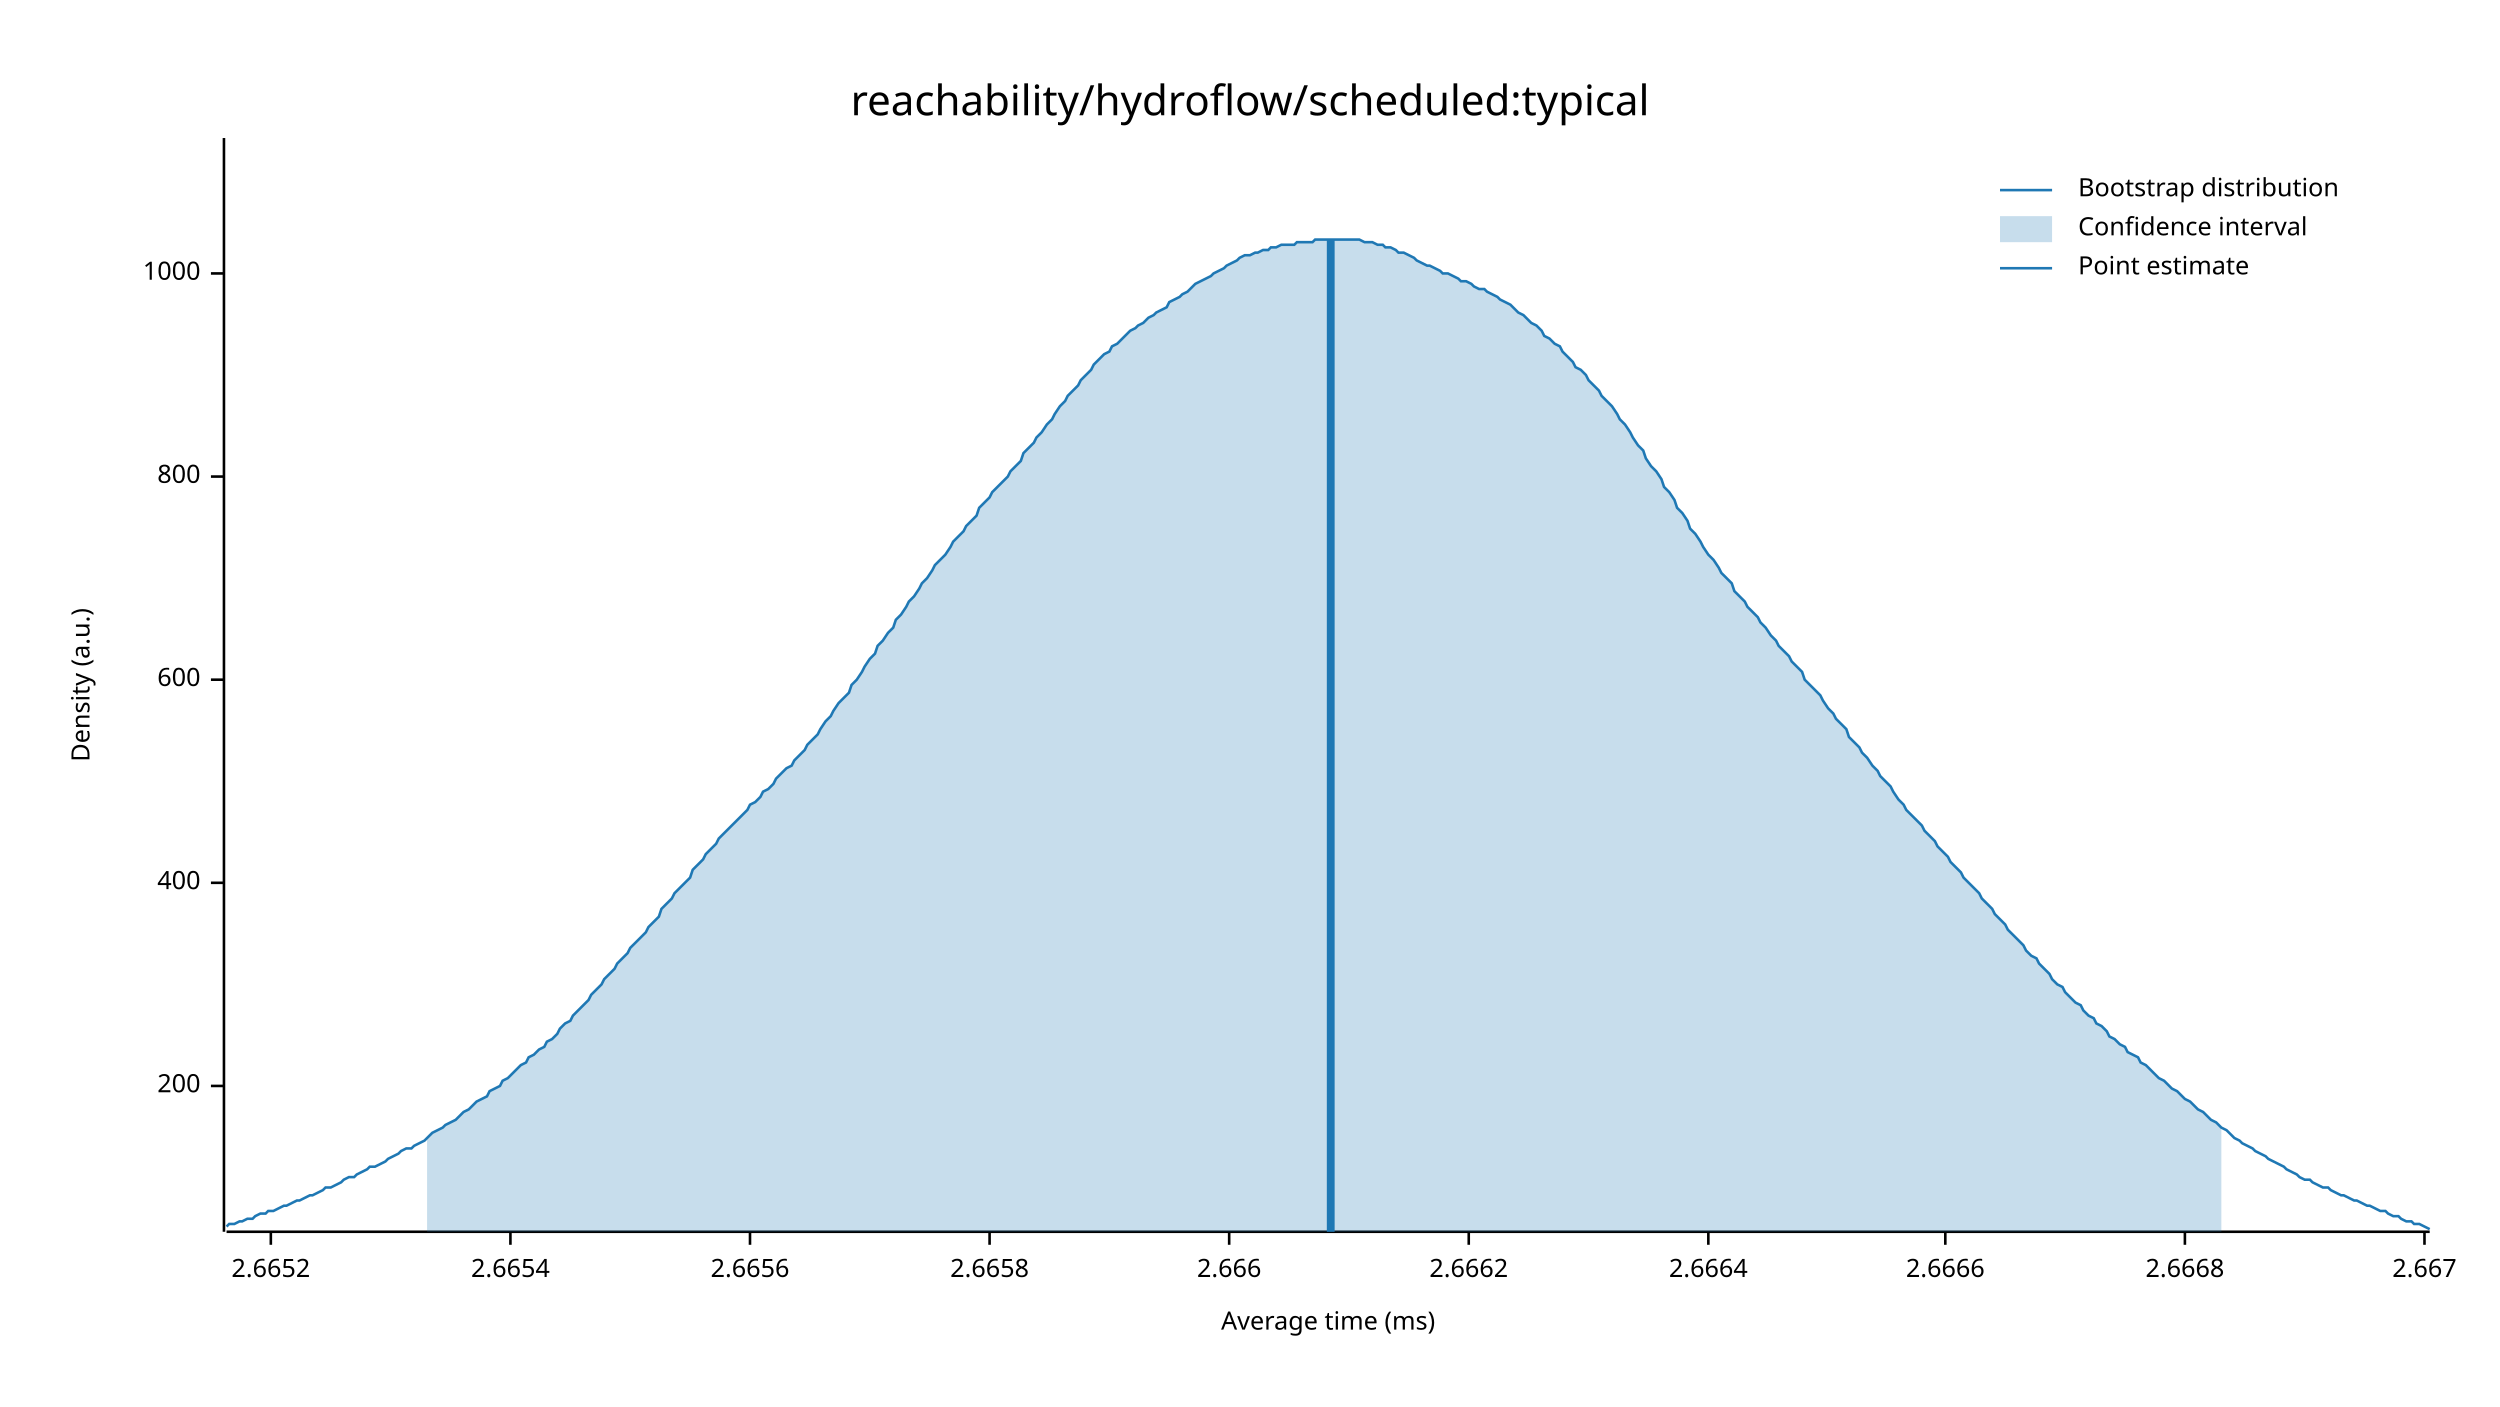
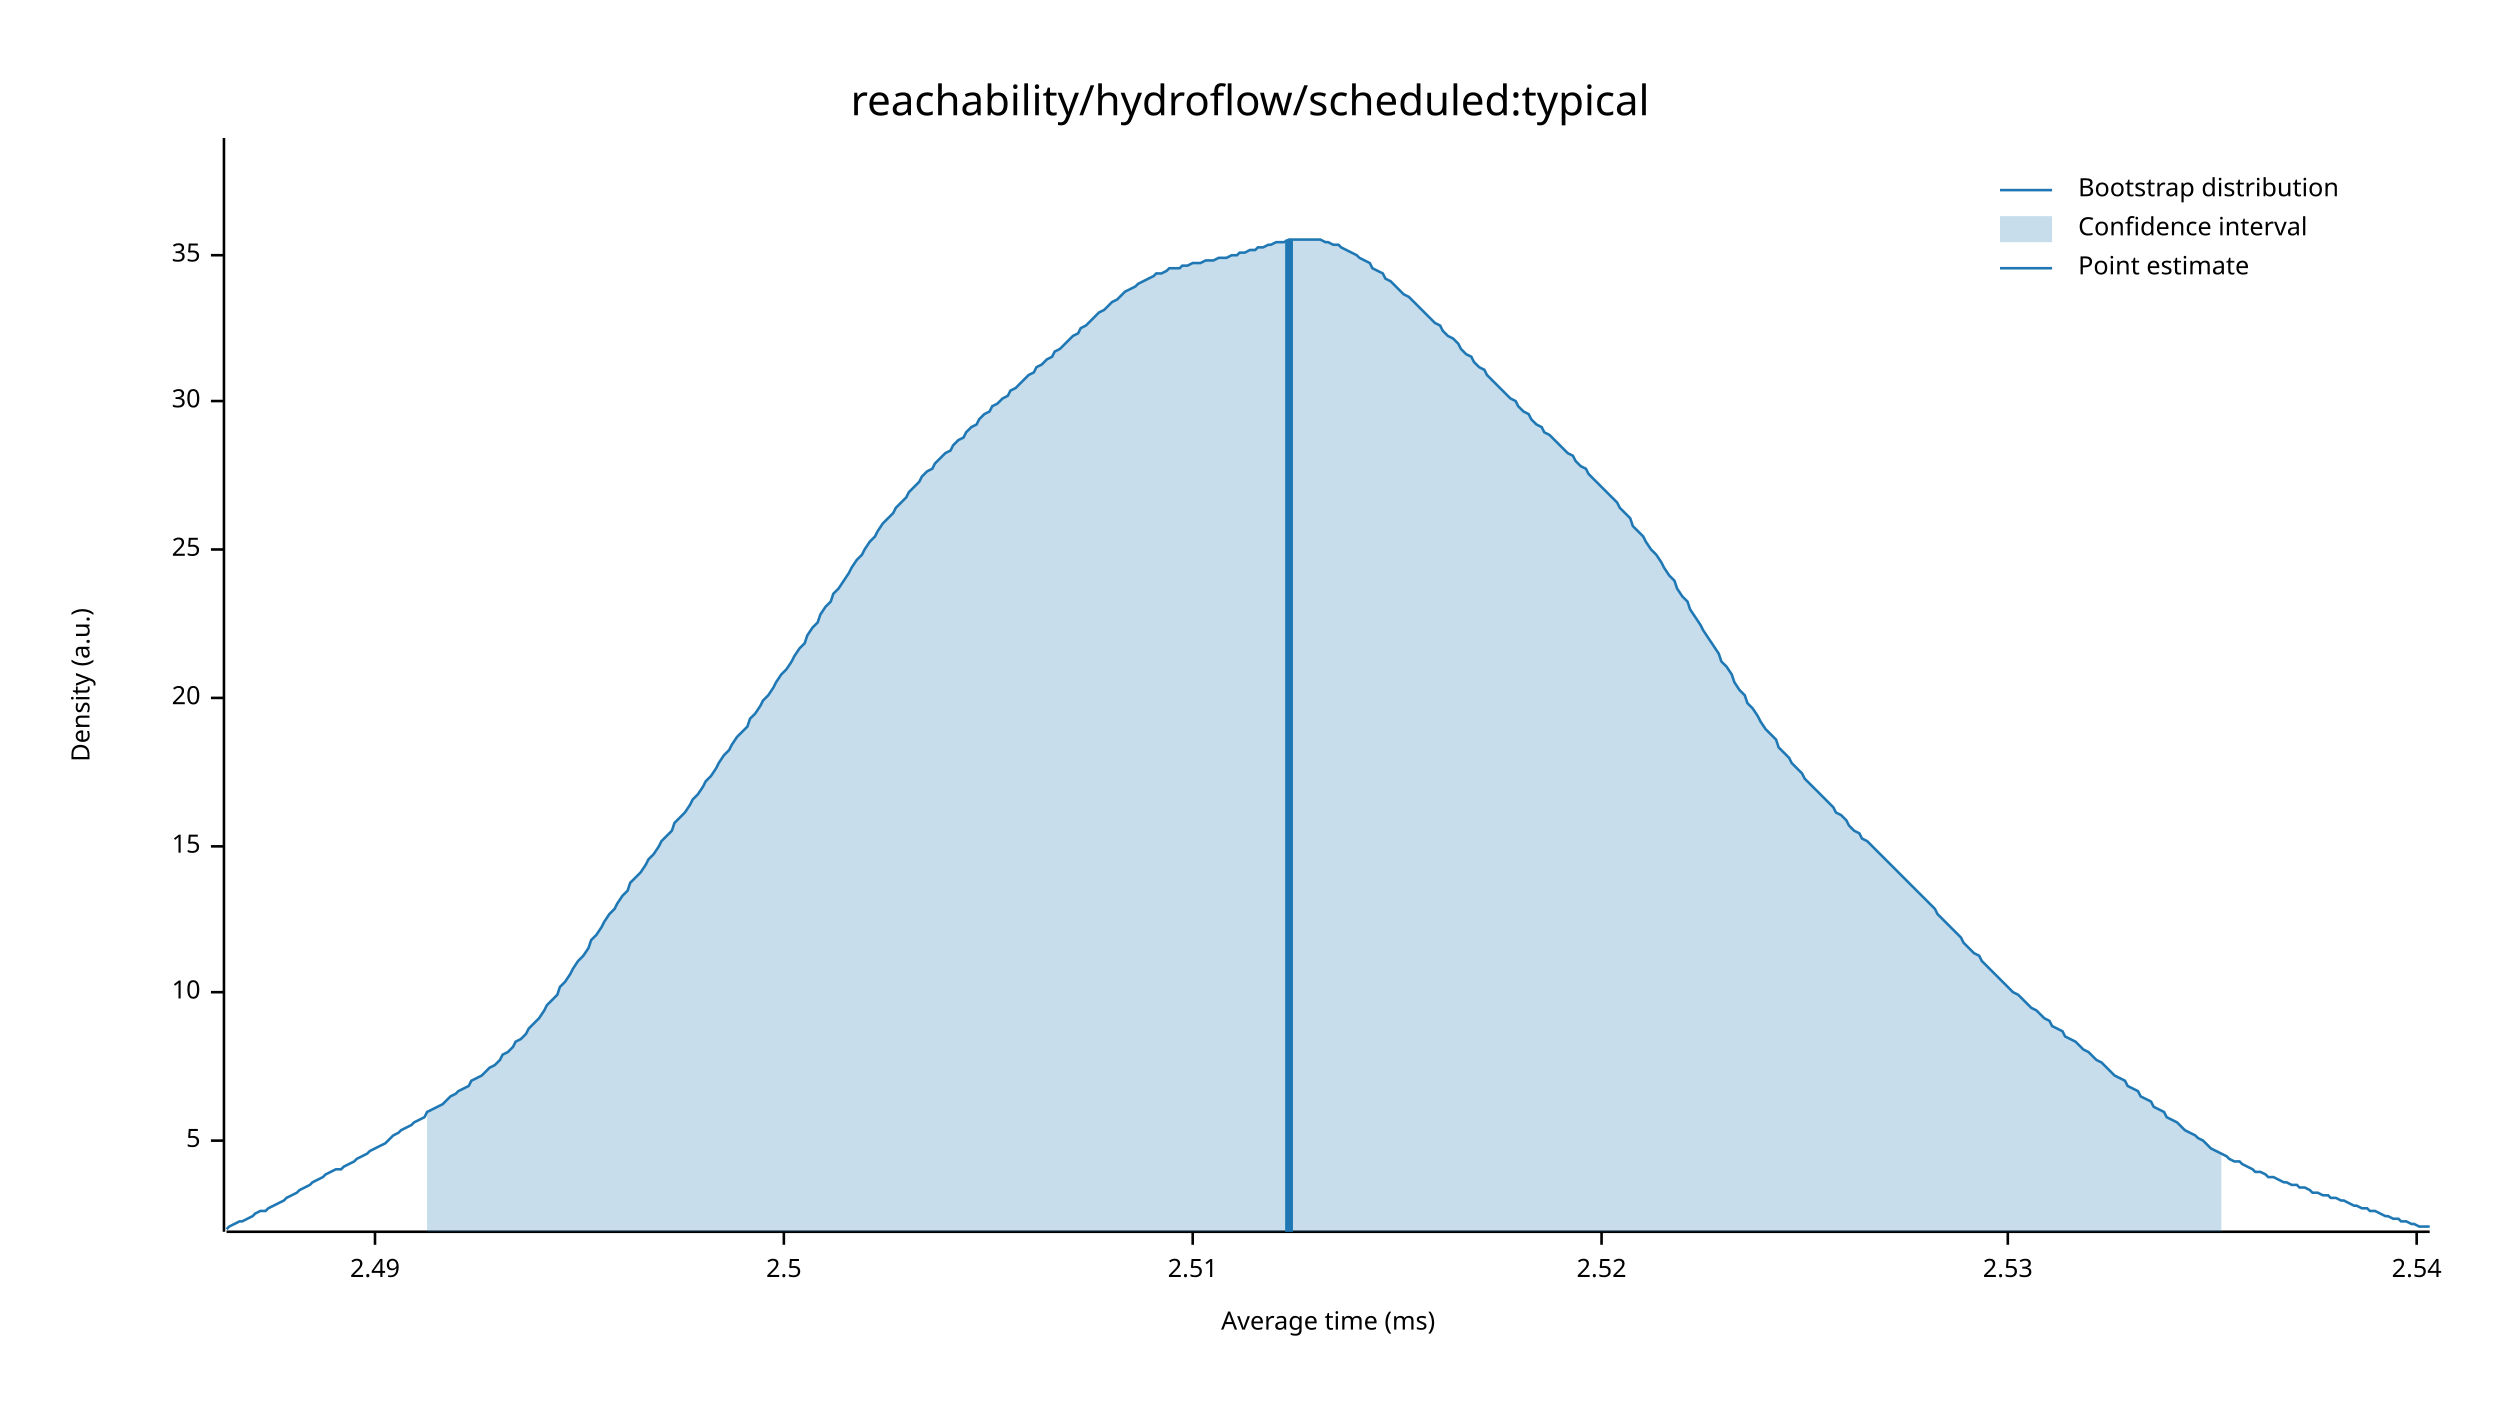
<svg xmlns="http://www.w3.org/2000/svg" width="960" height="540" viewBox="0 0 960 540">
  <text x="480" y="32" dy="0.76em" text-anchor="middle" font-family="sans-serif" font-size="16.129" opacity="1" fill="#000000">
reachability/hydroflow/scheduled:typical
</text>
  <text x="27" y="263" dy="0.76em" text-anchor="middle" font-family="sans-serif" font-size="9.677" opacity="1" fill="#000000" transform="rotate(270, 27, 263)">
Density (a.u.)
</text>
  <text x="510" y="513" dy="-0.5ex" text-anchor="middle" font-family="sans-serif" font-size="9.677" opacity="1" fill="#000000">
Average time (ms)
</text>
  <polyline fill="none" opacity="1" stroke="#000000" stroke-width="1" points="86,53 86,473 " />
-   <text x="77" y="417" dy="0.5ex" text-anchor="end" font-family="sans-serif" font-size="9.677" opacity="1" fill="#000000">
- 200
+   <text x="77" y="438" dy="0.5ex" text-anchor="end" font-family="sans-serif" font-size="9.677" opacity="1" fill="#000000">
+ 5
</text>
-   <polyline fill="none" opacity="1" stroke="#000000" stroke-width="1" points="81,417 86,417 " />
-   <text x="77" y="339" dy="0.5ex" text-anchor="end" font-family="sans-serif" font-size="9.677" opacity="1" fill="#000000">
- 400
+   <polyline fill="none" opacity="1" stroke="#000000" stroke-width="1" points="81,438 86,438 " />
+   <text x="77" y="381" dy="0.5ex" text-anchor="end" font-family="sans-serif" font-size="9.677" opacity="1" fill="#000000">
+ 10
</text>
-   <polyline fill="none" opacity="1" stroke="#000000" stroke-width="1" points="81,339 86,339 " />
-   <text x="77" y="261" dy="0.5ex" text-anchor="end" font-family="sans-serif" font-size="9.677" opacity="1" fill="#000000">
- 600
+   <polyline fill="none" opacity="1" stroke="#000000" stroke-width="1" points="81,381 86,381 " />
+   <text x="77" y="325" dy="0.5ex" text-anchor="end" font-family="sans-serif" font-size="9.677" opacity="1" fill="#000000">
+ 15
</text>
-   <polyline fill="none" opacity="1" stroke="#000000" stroke-width="1" points="81,261 86,261 " />
-   <text x="77" y="183" dy="0.5ex" text-anchor="end" font-family="sans-serif" font-size="9.677" opacity="1" fill="#000000">
- 800
+   <polyline fill="none" opacity="1" stroke="#000000" stroke-width="1" points="81,325 86,325 " />
+   <text x="77" y="268" dy="0.5ex" text-anchor="end" font-family="sans-serif" font-size="9.677" opacity="1" fill="#000000">
+ 20
</text>
-   <polyline fill="none" opacity="1" stroke="#000000" stroke-width="1" points="81,183 86,183 " />
-   <text x="77" y="105" dy="0.5ex" text-anchor="end" font-family="sans-serif" font-size="9.677" opacity="1" fill="#000000">
- 1000
+   <polyline fill="none" opacity="1" stroke="#000000" stroke-width="1" points="81,268 86,268 " />
+   <text x="77" y="211" dy="0.5ex" text-anchor="end" font-family="sans-serif" font-size="9.677" opacity="1" fill="#000000">
+ 25
</text>
-   <polyline fill="none" opacity="1" stroke="#000000" stroke-width="1" points="81,105 86,105 " />
+   <polyline fill="none" opacity="1" stroke="#000000" stroke-width="1" points="81,211 86,211 " />
+   <text x="77" y="154" dy="0.5ex" text-anchor="end" font-family="sans-serif" font-size="9.677" opacity="1" fill="#000000">
+ 30
+ </text>
+   <polyline fill="none" opacity="1" stroke="#000000" stroke-width="1" points="81,154 86,154 " />
+   <text x="77" y="98" dy="0.5ex" text-anchor="end" font-family="sans-serif" font-size="9.677" opacity="1" fill="#000000">
+ 35
+ </text>
+   <polyline fill="none" opacity="1" stroke="#000000" stroke-width="1" points="81,98 86,98 " />
  <polyline fill="none" opacity="1" stroke="#000000" stroke-width="1" points="87,473 933,473 " />
-   <text x="104" y="483" dy="0.76em" text-anchor="middle" font-family="sans-serif" font-size="9.677" opacity="1" fill="#000000">
- 2.6652
+   <text x="144" y="483" dy="0.76em" text-anchor="middle" font-family="sans-serif" font-size="9.677" opacity="1" fill="#000000">
+ 2.49
</text>
-   <polyline fill="none" opacity="1" stroke="#000000" stroke-width="1" points="104,473 104,478 " />
-   <text x="196" y="483" dy="0.76em" text-anchor="middle" font-family="sans-serif" font-size="9.677" opacity="1" fill="#000000">
- 2.6654
+   <polyline fill="none" opacity="1" stroke="#000000" stroke-width="1" points="144,473 144,478 " />
+   <text x="301" y="483" dy="0.76em" text-anchor="middle" font-family="sans-serif" font-size="9.677" opacity="1" fill="#000000">
+ 2.5
</text>
-   <polyline fill="none" opacity="1" stroke="#000000" stroke-width="1" points="196,473 196,478 " />
-   <text x="288" y="483" dy="0.76em" text-anchor="middle" font-family="sans-serif" font-size="9.677" opacity="1" fill="#000000">
- 2.6656
+   <polyline fill="none" opacity="1" stroke="#000000" stroke-width="1" points="301,473 301,478 " />
+   <text x="458" y="483" dy="0.76em" text-anchor="middle" font-family="sans-serif" font-size="9.677" opacity="1" fill="#000000">
+ 2.51
</text>
-   <polyline fill="none" opacity="1" stroke="#000000" stroke-width="1" points="288,473 288,478 " />
-   <text x="380" y="483" dy="0.76em" text-anchor="middle" font-family="sans-serif" font-size="9.677" opacity="1" fill="#000000">
- 2.6658
+   <polyline fill="none" opacity="1" stroke="#000000" stroke-width="1" points="458,473 458,478 " />
+   <text x="615" y="483" dy="0.76em" text-anchor="middle" font-family="sans-serif" font-size="9.677" opacity="1" fill="#000000">
+ 2.52
</text>
-   <polyline fill="none" opacity="1" stroke="#000000" stroke-width="1" points="380,473 380,478 " />
-   <text x="472" y="483" dy="0.76em" text-anchor="middle" font-family="sans-serif" font-size="9.677" opacity="1" fill="#000000">
- 2.666
+   <polyline fill="none" opacity="1" stroke="#000000" stroke-width="1" points="615,473 615,478 " />
+   <text x="771" y="483" dy="0.76em" text-anchor="middle" font-family="sans-serif" font-size="9.677" opacity="1" fill="#000000">
+ 2.53
</text>
-   <polyline fill="none" opacity="1" stroke="#000000" stroke-width="1" points="472,473 472,478 " />
-   <text x="564" y="483" dy="0.76em" text-anchor="middle" font-family="sans-serif" font-size="9.677" opacity="1" fill="#000000">
- 2.6662
+   <polyline fill="none" opacity="1" stroke="#000000" stroke-width="1" points="771,473 771,478 " />
+   <text x="928" y="483" dy="0.76em" text-anchor="middle" font-family="sans-serif" font-size="9.677" opacity="1" fill="#000000">
+ 2.54
</text>
-   <polyline fill="none" opacity="1" stroke="#000000" stroke-width="1" points="564,473 564,478 " />
-   <text x="656" y="483" dy="0.76em" text-anchor="middle" font-family="sans-serif" font-size="9.677" opacity="1" fill="#000000">
- 2.6664
- </text>
-   <polyline fill="none" opacity="1" stroke="#000000" stroke-width="1" points="656,473 656,478 " />
-   <text x="747" y="483" dy="0.76em" text-anchor="middle" font-family="sans-serif" font-size="9.677" opacity="1" fill="#000000">
- 2.6666
- </text>
-   <polyline fill="none" opacity="1" stroke="#000000" stroke-width="1" points="747,473 747,478 " />
-   <text x="839" y="483" dy="0.76em" text-anchor="middle" font-family="sans-serif" font-size="9.677" opacity="1" fill="#000000">
- 2.6668
- </text>
-   <polyline fill="none" opacity="1" stroke="#000000" stroke-width="1" points="839,473 839,478 " />
-   <text x="931" y="483" dy="0.76em" text-anchor="middle" font-family="sans-serif" font-size="9.677" opacity="1" fill="#000000">
- 2.667
- </text>
-   <polyline fill="none" opacity="1" stroke="#000000" stroke-width="1" points="931,473 931,478 " />
-   <polyline fill="none" opacity="1" stroke="#1F78B4" stroke-width="1" points="87,471 88,470 90,470 92,469 93,469 95,468 97,468 98,467 100,466 102,466 103,465 105,465 107,464 109,463 110,463 112,462 114,461 115,461 117,460 119,459 120,459 122,458 124,457 125,456 127,456 129,455 131,454 132,453 134,452 136,452 137,451 139,450 141,449 142,448 144,448 146,447 148,446 149,445 151,444 153,443 154,442 156,441 158,441 159,440 161,439 163,438 164,437 166,435 168,434 170,433 171,432 173,431 175,430 176,429 178,427 180,426 181,425 183,423 185,422 187,421 188,419 190,418 192,417 193,415 195,414 197,412 198,411 200,409 202,408 203,406 205,405 207,403 209,402 210,400 212,399 214,397 215,395 217,393 219,392 220,390 222,388 224,386 226,384 227,382 229,380 231,378 232,376 234,374 236,372 237,370 239,368 241,366 242,364 244,362 246,360 248,358 249,356 251,354 253,352 254,349 256,347 258,345 259,343 261,341 263,339 265,337 266,334 268,332 270,330 271,328 273,326 275,324 276,322 278,320 280,318 281,317 283,315 285,313 287,311 288,309 290,308 292,306 293,304 295,303 297,301 298,299 300,297 302,295 304,294 305,292 307,290 309,288 310,286 312,284 314,282 315,280 317,277 319,275 320,273 322,270 324,268 326,266 327,263 329,261 331,258 332,256 334,253 336,251 337,248 339,246 341,243 343,241 344,238 346,236 348,233 349,231 351,229 353,226 354,224 356,222 358,219 359,217 361,215 363,213 365,210 366,208 368,206 370,204 371,202 373,200 375,198 376,195 378,193 380,191 381,189 383,187 385,185 387,183 388,181 390,179 392,177 393,174 395,172 397,170 398,168 400,166 402,163 404,161 405,159 407,156 409,154 410,152 412,150 414,148 415,146 417,144 419,142 420,140 422,138 424,136 426,135 427,133 429,132 431,130 432,129 434,127 436,126 437,125 439,124 441,122 443,121 444,120 446,119 448,118 449,116 451,115 453,114 454,113 456,112 458,110 459,109 461,108 463,107 465,106 466,105 468,104 470,103 471,102 473,101 475,100 476,99 478,98 480,98 482,97 483,97 485,96 487,96 488,95 490,95 492,94 493,94 495,94 497,94 498,93 500,93 502,93 504,93 505,92 507,92 509,92 510,92 512,92 514,92 515,92 517,92 519,92 521,92 522,92 524,93 526,93 527,93 529,94 531,94 532,95 534,95 536,96 537,97 539,97 541,98 543,99 544,100 546,101 548,102 549,102 551,103 553,104 554,105 556,105 558,106 560,107 561,108 563,108 565,109 566,110 568,111 570,111 571,112 573,113 575,114 576,115 578,116 580,117 582,119 583,120 585,121 587,123 588,124 590,125 592,127 593,129 595,130 597,132 599,133 600,135 602,137 604,139 605,141 607,142 609,144 610,146 612,148 614,150 615,152 617,154 619,156 621,159 622,161 624,163 626,166 627,168 629,171 631,173 632,176 634,179 636,181 638,184 639,187 641,189 643,192 644,195 646,197 648,200 649,203 651,205 653,208 654,210 656,213 658,215 660,218 661,220 663,222 665,224 666,227 668,229 670,231 671,233 673,235 675,237 676,239 678,241 680,244 682,246 683,248 685,250 687,252 688,254 690,256 692,258 693,261 695,263 697,265 699,267 700,269 702,272 704,274 705,276 707,278 709,280 710,283 712,285 714,287 715,289 717,291 719,294 721,296 722,298 724,300 726,302 727,304 729,307 731,309 732,311 734,313 736,315 738,317 739,319 741,321 743,323 744,325 746,327 748,329 749,331 751,333 753,335 754,337 756,339 758,341 760,343 761,345 763,347 765,349 766,351 768,353 770,355 771,357 773,359 775,361 777,363 778,365 780,367 782,368 783,370 785,372 787,374 788,376 790,378 792,379 793,381 795,383 797,385 799,386 800,388 802,390 804,391 805,393 807,394 809,396 810,398 812,399 814,401 816,402 817,404 819,405 821,406 822,408 824,409 826,411 827,412 829,414 831,415 832,416 834,418 836,419 838,421 839,422 841,423 843,425 844,426 846,427 848,429 849,430 851,431 853,433 855,434 856,435 858,437 860,438 861,439 863,440 865,441 866,442 868,443 870,444 871,445 873,446 875,447 877,448 878,449 880,450 882,451 883,452 885,453 887,453 888,454 890,455 892,456 894,456 895,457 897,458 899,459 900,459 902,460 904,461 905,461 907,462 909,463 910,463 912,464 914,465 916,465 917,466 919,467 921,467 922,468 924,469 926,469 927,470 929,470 931,471 933,472 " />
-   <polygon opacity="0.25" fill="#1F78B4" points="164,437 166,435 168,434 170,433 171,432 173,431 175,430 176,429 178,427 180,426 181,425 183,423 185,422 187,421 188,419 190,418 192,417 193,415 195,414 197,412 198,411 200,409 202,408 203,406 205,405 207,403 209,402 210,400 212,399 214,397 215,395 217,393 219,392 220,390 222,388 224,386 226,384 227,382 229,380 231,378 232,376 234,374 236,372 237,370 239,368 241,366 242,364 244,362 246,360 248,358 249,356 251,354 253,352 254,349 256,347 258,345 259,343 261,341 263,339 265,337 266,334 268,332 270,330 271,328 273,326 275,324 276,322 278,320 280,318 281,317 283,315 285,313 287,311 288,309 290,308 292,306 293,304 295,303 297,301 298,299 300,297 302,295 304,294 305,292 307,290 309,288 310,286 312,284 314,282 315,280 317,277 319,275 320,273 322,270 324,268 326,266 327,263 329,261 331,258 332,256 334,253 336,251 337,248 339,246 341,243 343,241 344,238 346,236 348,233 349,231 351,229 353,226 354,224 356,222 358,219 359,217 361,215 363,213 365,210 366,208 368,206 370,204 371,202 373,200 375,198 376,195 378,193 380,191 381,189 383,187 385,185 387,183 388,181 390,179 392,177 393,174 395,172 397,170 398,168 400,166 402,163 404,161 405,159 407,156 409,154 410,152 412,150 414,148 415,146 417,144 419,142 420,140 422,138 424,136 426,135 427,133 429,132 431,130 432,129 434,127 436,126 437,125 439,124 441,122 443,121 444,120 446,119 448,118 449,116 451,115 453,114 454,113 456,112 458,110 459,109 461,108 463,107 465,106 466,105 468,104 470,103 471,102 473,101 475,100 476,99 478,98 480,98 482,97 483,97 485,96 487,96 488,95 490,95 492,94 493,94 495,94 497,94 498,93 500,93 502,93 504,93 505,92 507,92 509,92 510,92 512,92 514,92 515,92 517,92 519,92 521,92 522,92 524,93 526,93 527,93 529,94 531,94 532,95 534,95 536,96 537,97 539,97 541,98 543,99 544,100 546,101 548,102 549,102 551,103 553,104 554,105 556,105 558,106 560,107 561,108 563,108 565,109 566,110 568,111 570,111 571,112 573,113 575,114 576,115 578,116 580,117 582,119 583,120 585,121 587,123 588,124 590,125 592,127 593,129 595,130 597,132 599,133 600,135 602,137 604,139 605,141 607,142 609,144 610,146 612,148 614,150 615,152 617,154 619,156 621,159 622,161 624,163 626,166 627,168 629,171 631,173 632,176 634,179 636,181 638,184 639,187 641,189 643,192 644,195 646,197 648,200 649,203 651,205 653,208 654,210 656,213 658,215 660,218 661,220 663,222 665,224 666,227 668,229 670,231 671,233 673,235 675,237 676,239 678,241 680,244 682,246 683,248 685,250 687,252 688,254 690,256 692,258 693,261 695,263 697,265 699,267 700,269 702,272 704,274 705,276 707,278 709,280 710,283 712,285 714,287 715,289 717,291 719,294 721,296 722,298 724,300 726,302 727,304 729,307 731,309 732,311 734,313 736,315 738,317 739,319 741,321 743,323 744,325 746,327 748,329 749,331 751,333 753,335 754,337 756,339 758,341 760,343 761,345 763,347 765,349 766,351 768,353 770,355 771,357 773,359 775,361 777,363 778,365 780,367 782,368 783,370 785,372 787,374 788,376 790,378 792,379 793,381 795,383 797,385 799,386 800,388 802,390 804,391 805,393 807,394 809,396 810,398 812,399 814,401 816,402 817,404 819,405 821,406 822,408 824,409 826,411 827,412 829,414 831,415 832,416 834,418 836,419 838,421 839,422 841,423 843,425 844,426 846,427 848,429 849,430 851,431 853,433 853,473 164,473 " />
-   <polyline fill="none" opacity="1" stroke="#1F78B4" stroke-width="3" points="511,473 511,92 " />
+   <polyline fill="none" opacity="1" stroke="#000000" stroke-width="1" points="928,473 928,478 " />
+   <polyline fill="none" opacity="1" stroke="#1F78B4" stroke-width="1" points="87,472 88,471 90,470 92,469 93,469 95,468 97,467 98,466 100,465 102,465 103,464 105,463 107,462 109,461 110,460 112,459 114,458 115,457 117,456 119,455 120,454 122,453 124,452 125,451 127,450 129,449 131,449 132,448 134,447 136,446 137,445 139,444 141,443 142,442 144,441 146,440 148,439 149,438 151,436 153,435 154,434 156,433 158,432 159,431 161,430 163,429 164,427 166,426 168,425 170,424 171,423 173,421 175,420 176,419 178,418 180,417 181,415 183,414 185,413 187,411 188,410 190,409 192,407 193,405 195,404 197,402 198,400 200,399 202,397 203,395 205,393 207,391 209,388 210,386 212,384 214,382 215,379 217,377 219,374 220,372 222,369 224,367 226,364 227,361 229,359 231,356 232,354 234,351 236,349 237,347 239,344 241,342 242,339 244,337 246,335 248,332 249,330 251,328 253,325 254,323 256,321 258,319 259,316 261,314 263,312 265,309 266,307 268,305 270,302 271,300 273,298 275,295 276,293 278,290 280,288 281,286 283,283 285,281 287,279 288,276 290,274 292,271 293,269 295,267 297,264 298,262 300,259 302,257 304,254 305,252 307,249 309,247 310,244 312,241 314,239 315,236 317,233 319,231 320,228 322,226 324,223 326,220 327,218 329,215 331,213 332,211 334,208 336,206 337,204 339,201 341,199 343,197 344,195 346,193 348,191 349,189 351,187 353,185 354,183 356,181 358,180 359,178 361,176 363,174 365,173 366,171 368,169 370,168 371,166 373,164 375,163 376,161 378,159 380,158 381,156 383,155 385,153 387,152 388,150 390,149 392,147 393,146 395,144 397,143 398,141 400,140 402,138 404,137 405,135 407,134 409,132 410,131 412,129 414,128 415,126 417,125 419,123 420,122 422,120 424,119 426,117 427,116 429,115 431,113 432,112 434,111 436,110 437,109 439,108 441,107 443,106 444,105 446,105 448,104 449,103 451,103 453,103 454,102 456,102 458,101 459,101 461,101 463,100 465,100 466,100 468,99 470,99 471,99 473,98 475,98 476,97 478,97 480,96 482,96 483,95 485,95 487,94 488,94 490,93 492,93 493,93 495,92 497,92 498,92 500,92 502,92 504,92 505,92 507,92 509,93 510,93 512,94 514,94 515,95 517,96 519,97 521,98 522,99 524,100 526,101 527,103 529,104 531,105 532,107 534,108 536,110 537,111 539,113 541,114 543,116 544,117 546,119 548,121 549,122 551,124 553,125 554,127 556,129 558,130 560,132 561,134 563,136 565,137 566,139 568,141 570,142 571,144 573,146 575,148 576,149 578,151 580,153 582,154 583,156 585,158 587,159 588,161 590,163 592,164 593,166 595,167 597,169 599,171 600,172 602,174 604,175 605,177 607,179 609,180 610,182 612,184 614,186 615,187 617,189 619,191 621,193 622,195 624,197 626,199 627,202 629,204 631,206 632,208 634,211 636,213 638,216 639,218 641,221 643,223 644,226 646,229 648,231 649,234 651,237 653,240 654,242 656,245 658,248 660,251 661,254 663,256 665,259 666,262 668,265 670,267 671,270 673,272 675,275 676,277 678,280 680,282 682,284 683,287 685,289 687,291 688,293 690,295 692,297 693,299 695,301 697,303 699,305 700,306 702,308 704,310 705,312 707,313 709,315 710,317 712,319 714,320 715,322 717,323 719,325 721,327 722,328 724,330 726,332 727,333 729,335 731,337 732,338 734,340 736,342 738,344 739,345 741,347 743,349 744,351 746,353 748,355 749,356 751,358 753,360 754,362 756,364 758,366 760,367 761,369 763,371 765,373 766,374 768,376 770,378 771,379 773,381 775,382 777,384 778,385 780,387 782,388 783,389 785,391 787,392 788,394 790,395 792,396 793,398 795,399 797,400 799,402 800,403 802,404 804,406 805,407 807,408 809,410 810,411 812,413 814,414 816,415 817,417 819,418 821,419 822,421 824,422 826,423 827,425 829,426 831,427 832,429 834,430 836,431 838,433 839,434 841,435 843,436 844,437 846,438 848,440 849,441 851,442 853,443 855,444 856,445 858,446 860,446 861,447 863,448 865,449 866,450 868,450 870,451 871,452 873,452 875,453 877,454 878,454 880,455 882,455 883,456 885,456 887,457 888,458 890,458 892,459 894,459 895,460 897,460 899,461 900,461 902,462 904,463 905,463 907,464 909,464 910,465 912,465 914,466 916,467 917,467 919,468 921,468 922,469 924,469 926,470 927,470 929,471 931,471 933,471 " />
+   <polygon opacity="0.25" fill="#1F78B4" points="164,427 166,426 168,425 170,424 171,423 173,421 175,420 176,419 178,418 180,417 181,415 183,414 185,413 187,411 188,410 190,409 192,407 193,405 195,404 197,402 198,400 200,399 202,397 203,395 205,393 207,391 209,388 210,386 212,384 214,382 215,379 217,377 219,374 220,372 222,369 224,367 226,364 227,361 229,359 231,356 232,354 234,351 236,349 237,347 239,344 241,342 242,339 244,337 246,335 248,332 249,330 251,328 253,325 254,323 256,321 258,319 259,316 261,314 263,312 265,309 266,307 268,305 270,302 271,300 273,298 275,295 276,293 278,290 280,288 281,286 283,283 285,281 287,279 288,276 290,274 292,271 293,269 295,267 297,264 298,262 300,259 302,257 304,254 305,252 307,249 309,247 310,244 312,241 314,239 315,236 317,233 319,231 320,228 322,226 324,223 326,220 327,218 329,215 331,213 332,211 334,208 336,206 337,204 339,201 341,199 343,197 344,195 346,193 348,191 349,189 351,187 353,185 354,183 356,181 358,180 359,178 361,176 363,174 365,173 366,171 368,169 370,168 371,166 373,164 375,163 376,161 378,159 380,158 381,156 383,155 385,153 387,152 388,150 390,149 392,147 393,146 395,144 397,143 398,141 400,140 402,138 404,137 405,135 407,134 409,132 410,131 412,129 414,128 415,126 417,125 419,123 420,122 422,120 424,119 426,117 427,116 429,115 431,113 432,112 434,111 436,110 437,109 439,108 441,107 443,106 444,105 446,105 448,104 449,103 451,103 453,103 454,102 456,102 458,101 459,101 461,101 463,100 465,100 466,100 468,99 470,99 471,99 473,98 475,98 476,97 478,97 480,96 482,96 483,95 485,95 487,94 488,94 490,93 492,93 493,93 495,92 497,92 498,92 500,92 502,92 504,92 505,92 507,92 509,93 510,93 512,94 514,94 515,95 517,96 519,97 521,98 522,99 524,100 526,101 527,103 529,104 531,105 532,107 534,108 536,110 537,111 539,113 541,114 543,116 544,117 546,119 548,121 549,122 551,124 553,125 554,127 556,129 558,130 560,132 561,134 563,136 565,137 566,139 568,141 570,142 571,144 573,146 575,148 576,149 578,151 580,153 582,154 583,156 585,158 587,159 588,161 590,163 592,164 593,166 595,167 597,169 599,171 600,172 602,174 604,175 605,177 607,179 609,180 610,182 612,184 614,186 615,187 617,189 619,191 621,193 622,195 624,197 626,199 627,202 629,204 631,206 632,208 634,211 636,213 638,216 639,218 641,221 643,223 644,226 646,229 648,231 649,234 651,237 653,240 654,242 656,245 658,248 660,251 661,254 663,256 665,259 666,262 668,265 670,267 671,270 673,272 675,275 676,277 678,280 680,282 682,284 683,287 685,289 687,291 688,293 690,295 692,297 693,299 695,301 697,303 699,305 700,306 702,308 704,310 705,312 707,313 709,315 710,317 712,319 714,320 715,322 717,323 719,325 721,327 722,328 724,330 726,332 727,333 729,335 731,337 732,338 734,340 736,342 738,344 739,345 741,347 743,349 744,351 746,353 748,355 749,356 751,358 753,360 754,362 756,364 758,366 760,367 761,369 763,371 765,373 766,374 768,376 770,378 771,379 773,381 775,382 777,384 778,385 780,387 782,388 783,389 785,391 787,392 788,394 790,395 792,396 793,398 795,399 797,400 799,402 800,403 802,404 804,406 805,407 807,408 809,410 810,411 812,413 814,414 816,415 817,417 819,418 821,419 822,421 824,422 826,423 827,425 829,426 831,427 832,429 834,430 836,431 838,433 839,434 841,435 843,436 844,437 846,438 848,440 849,441 851,442 853,443 853,473 164,473 " />
+   <polyline fill="none" opacity="1" stroke="#1F78B4" stroke-width="3" points="495,473 495,92 " />
  <text x="798" y="68" dy="0.76em" text-anchor="start" font-family="sans-serif" font-size="9.677" opacity="1" fill="#000000">
Bootstrap distribution
</text>
  <text x="798" y="83" dy="0.76em" text-anchor="start" font-family="sans-serif" font-size="9.677" opacity="1" fill="#000000">
Confidence interval
</text>
  <text x="798" y="98" dy="0.76em" text-anchor="start" font-family="sans-serif" font-size="9.677" opacity="1" fill="#000000">
Point estimate
</text>
  <polyline fill="none" opacity="1" stroke="#1F78B4" stroke-width="1" points="768,73 788,73 " />
  <rect x="768" y="83" width="20" height="10" opacity="0.25" fill="#1F78B4" stroke="none" />
  <polyline fill="none" opacity="1" stroke="#1F78B4" stroke-width="1" points="768,103 788,103 " />
</svg>
